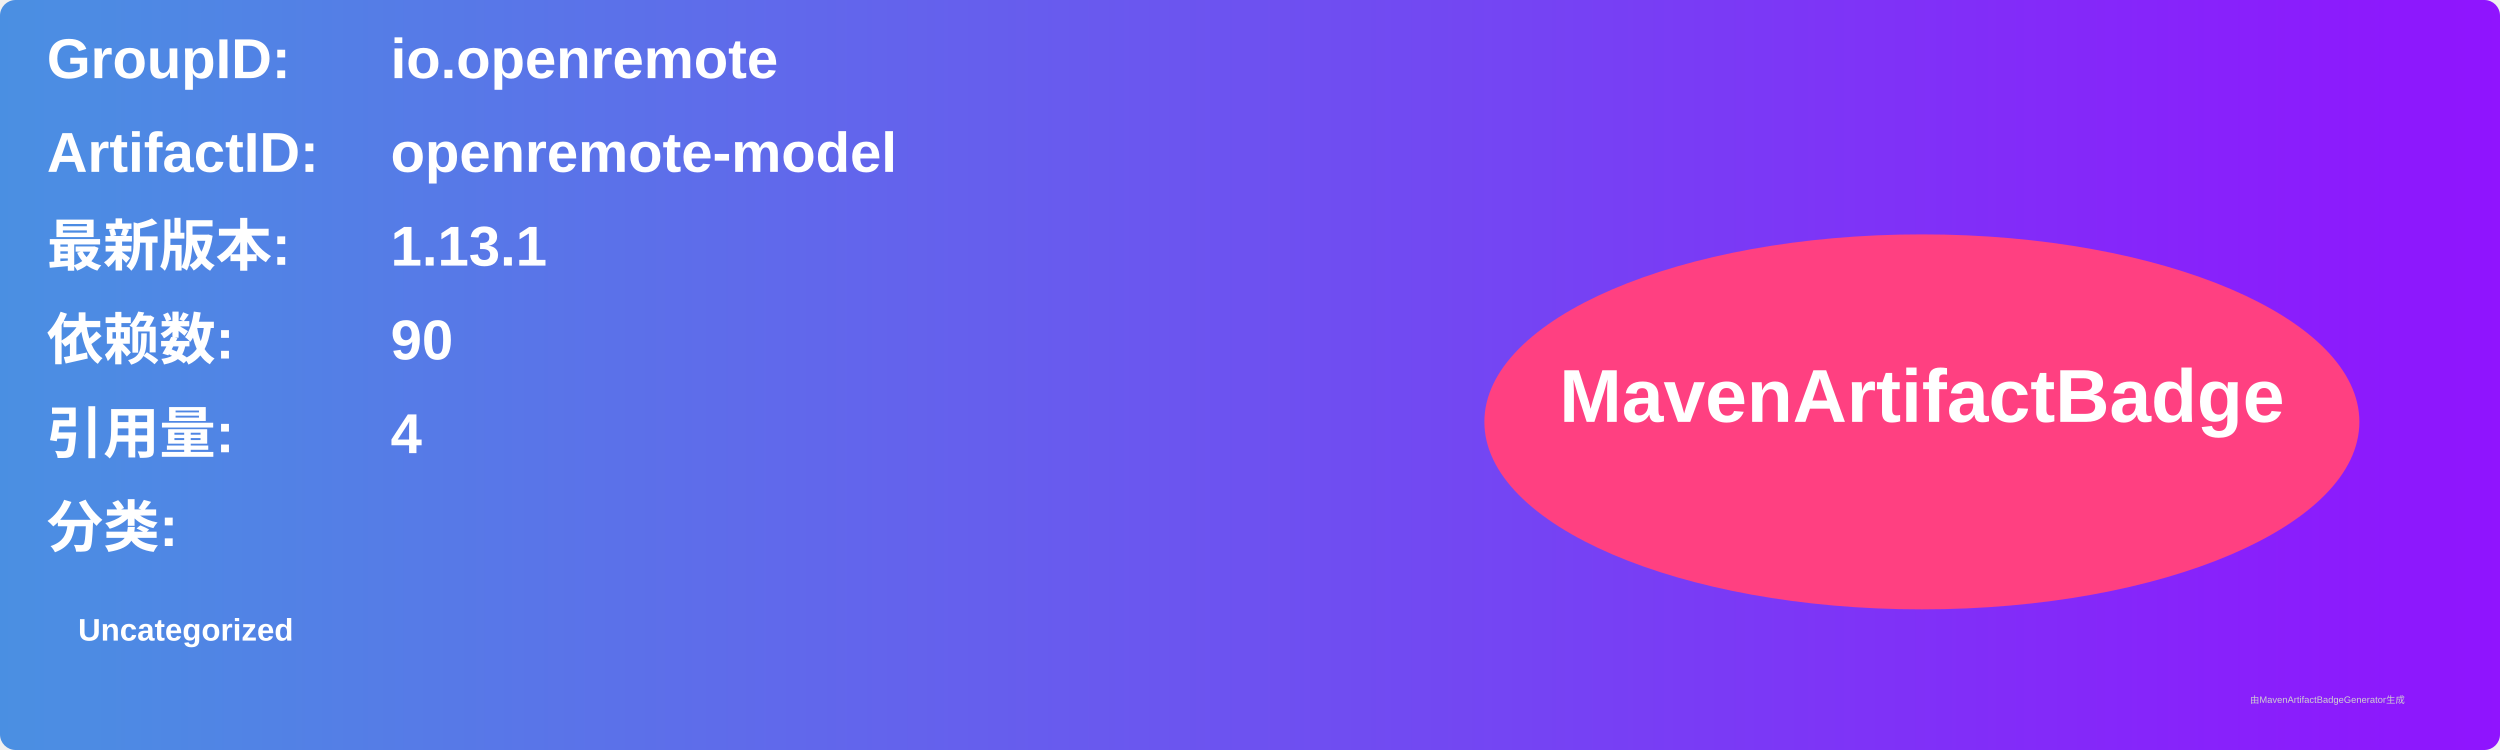
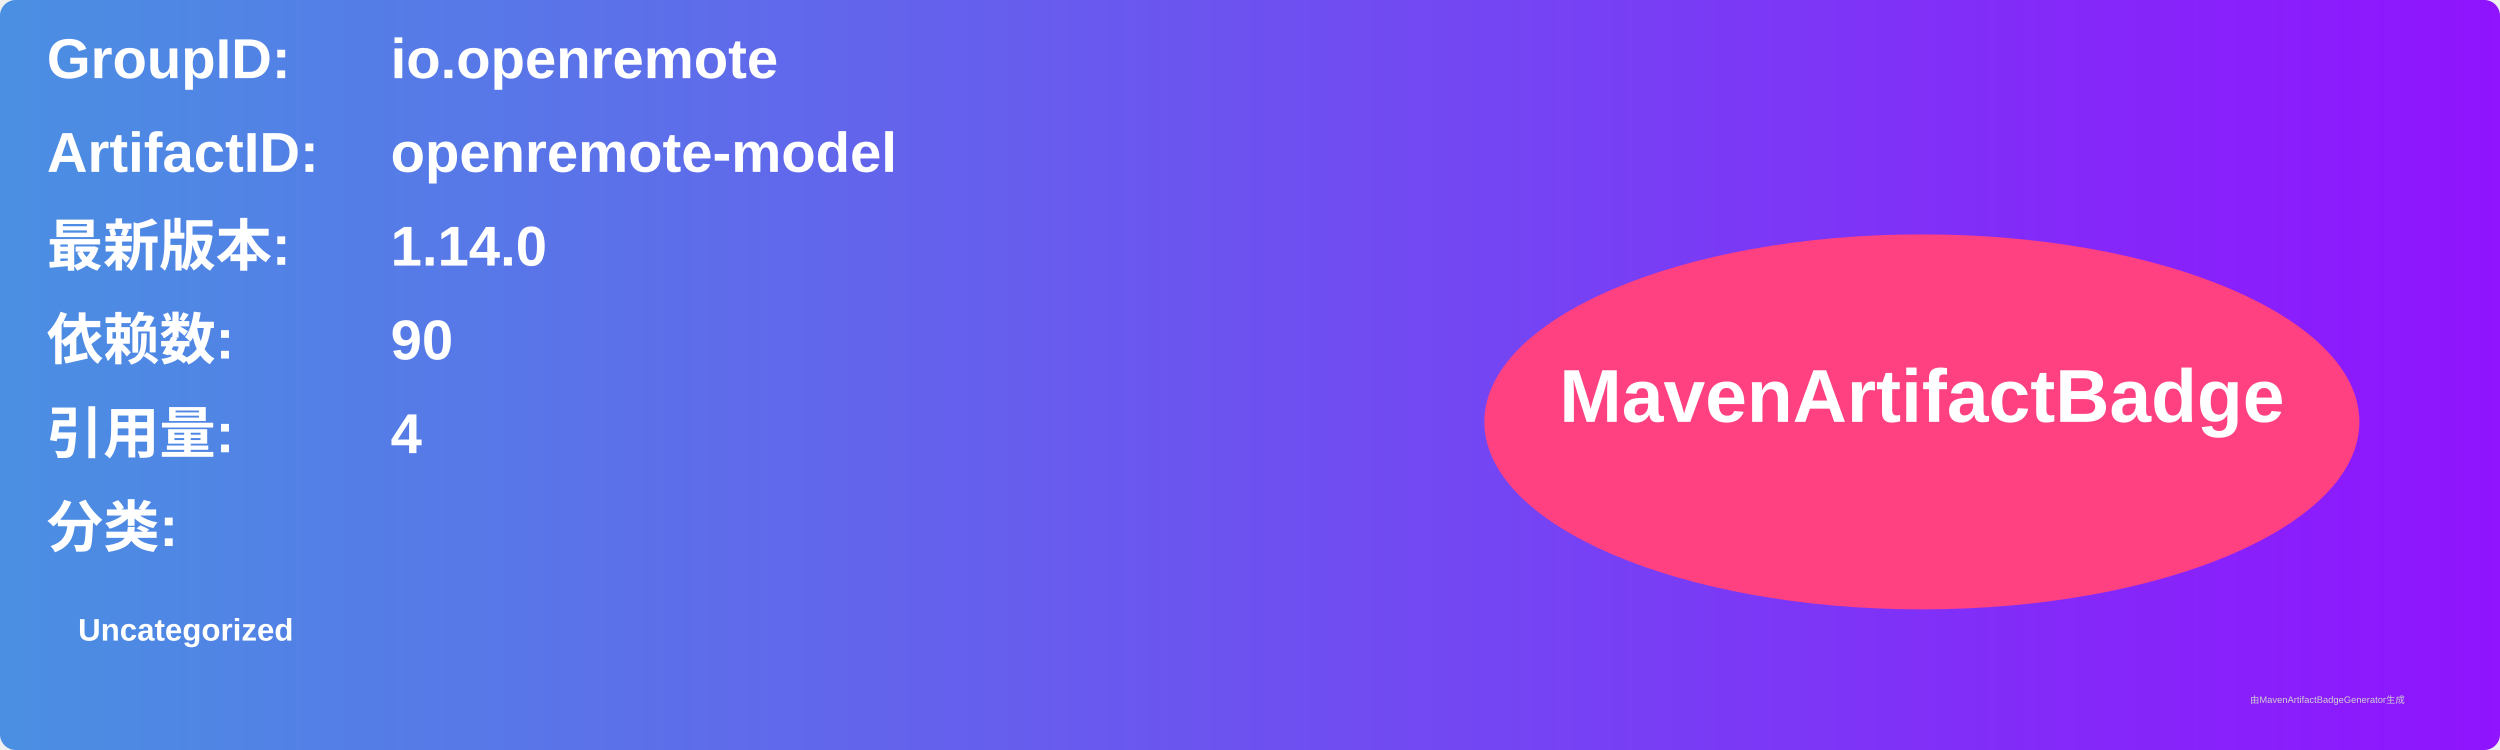
<svg xmlns="http://www.w3.org/2000/svg" width="800" height="240" viewBox="0 0 800 240">
  <linearGradient id="grad" x1="0%" y1="0%" x2="100%" y2="0%">
    <stop offset="0%" stop-color="#4a90e2" />
    <stop offset="100%" stop-color="#9013fe" />
  </linearGradient>
  <rect width="100%" height="100%" rx="5" ry="5" fill="url(#grad)" />
  <g transform="translate(15, 15)">
    <text x="0" y="10" font-family="Arial" font-size="18" fill="white" font-weight="bold" width="260">GroupID:</text>
    <text x="110" y="10" font-family="Arial" font-size="18" fill="white" font-weight="bold" width="460">io.openremote</text>
    <text x="0" y="40" font-family="Arial" font-size="18" fill="white" font-weight="bold" width="260">ArtifactID:</text>
    <text x="110" y="40" font-family="Arial" font-size="18" fill="white" font-weight="bold" width="460">openremote-model</text>
    <text x="0" y="70" font-family="Arial" font-size="18" fill="white" font-weight="bold">最新版本:</text>
    <text x="110" y="70" font-family="Arial" font-size="18" fill="white" font-weight="bold">
-       <tspan font-weight="bold">1.13.1</tspan>
+       <tspan font-weight="bold">1.14.0</tspan>
    </text>
    <text x="0" y="100" font-family="Arial" font-size="18" fill="white" font-weight="bold">依赖数: </text>
    <text x="110" y="100" font-family="Arial" font-size="18" fill="white">
      <tspan font-weight="bold">90</tspan>
    </text>
    <text x="0" y="130" font-family="Arial" font-size="18" fill="white" font-weight="bold">引用量: </text>
    <text x="110" y="130" font-family="Arial" font-size="18" fill="white">
      <tspan font-weight="bold">4</tspan>
    </text>
    <text x="0" y="160" font-family="Arial" font-size="18" fill="white" font-weight="bold">分类:</text>
    <text x="10" y="190" font-family="Arial" font-size="10" fill="white">
      <tspan font-weight="bold">Uncategorized</tspan>
    </text>
    <ellipse cx="600" cy="120" rx="140" ry="60" fill="#ff4081" />
    <text x="600" y="120" text-anchor="middle" font-family="Arial" font-size="24" fill="white" font-weight="bold">MavenArtifactBadge</text>
  </g>
  <text x="720" y="225" font-family="Arial" font-size="3" fill="#d0d0d0">由MavenArtifactBadgeGenerator生成</text>
</svg>
